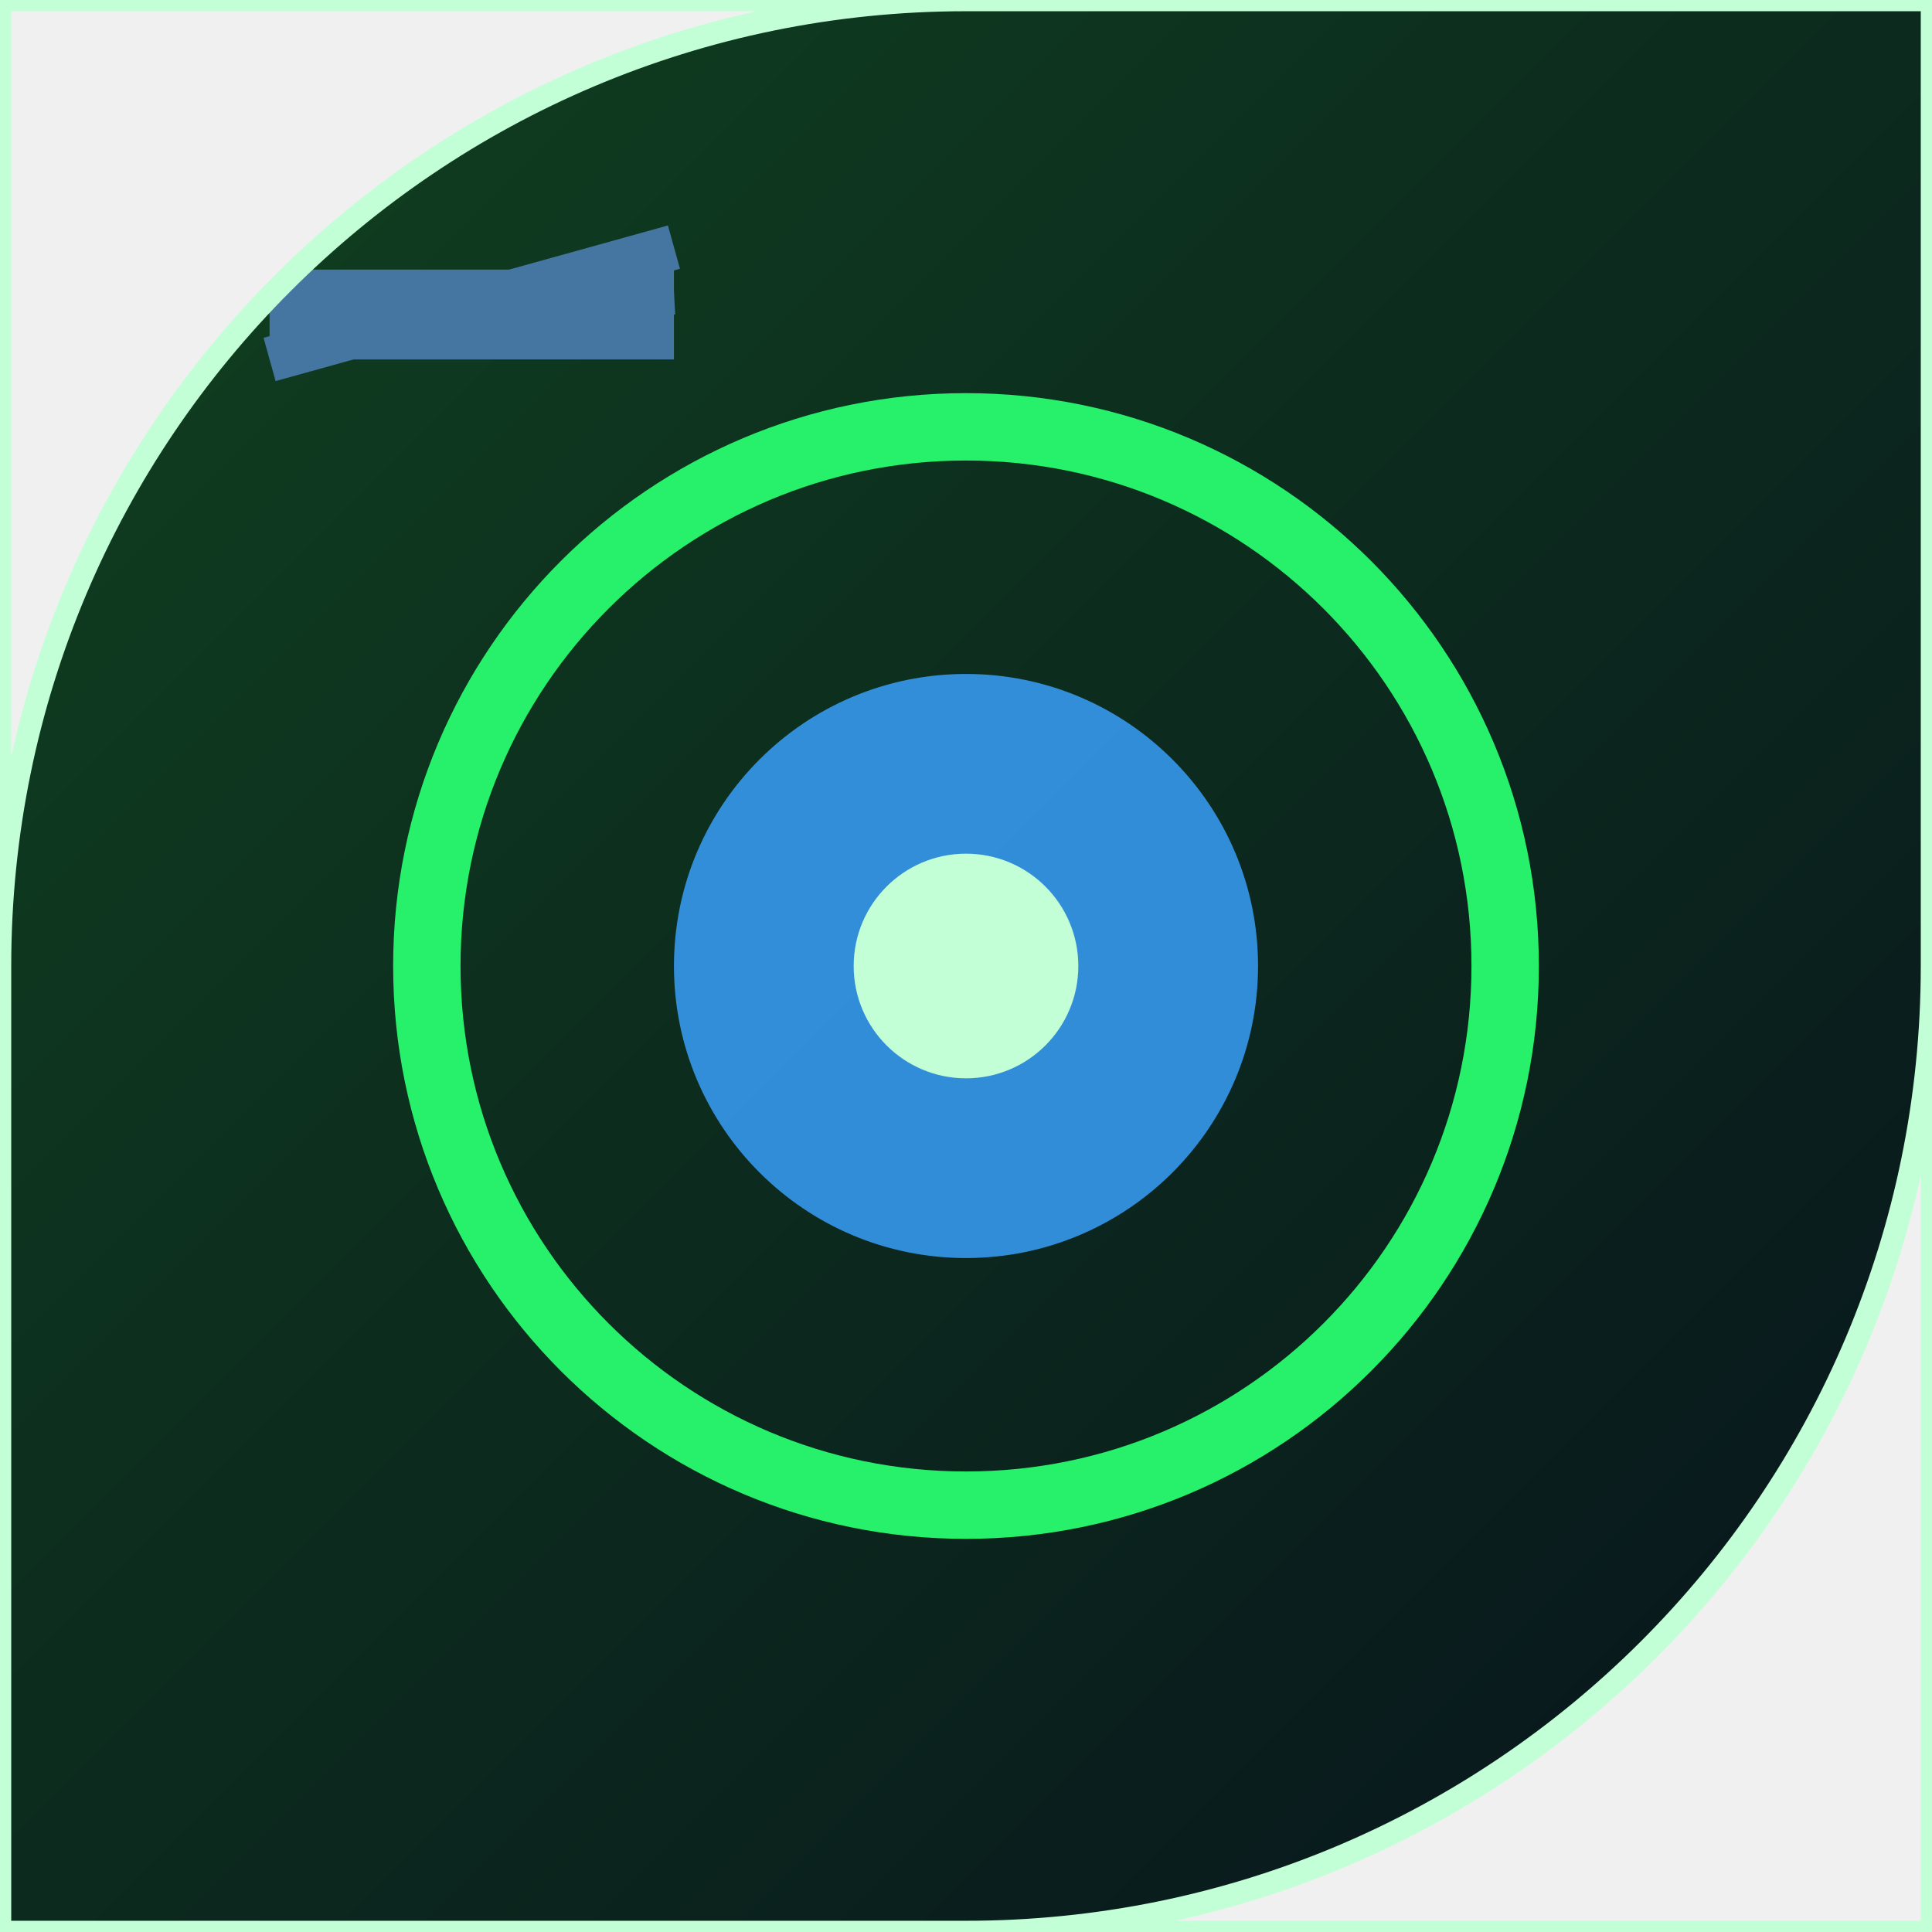
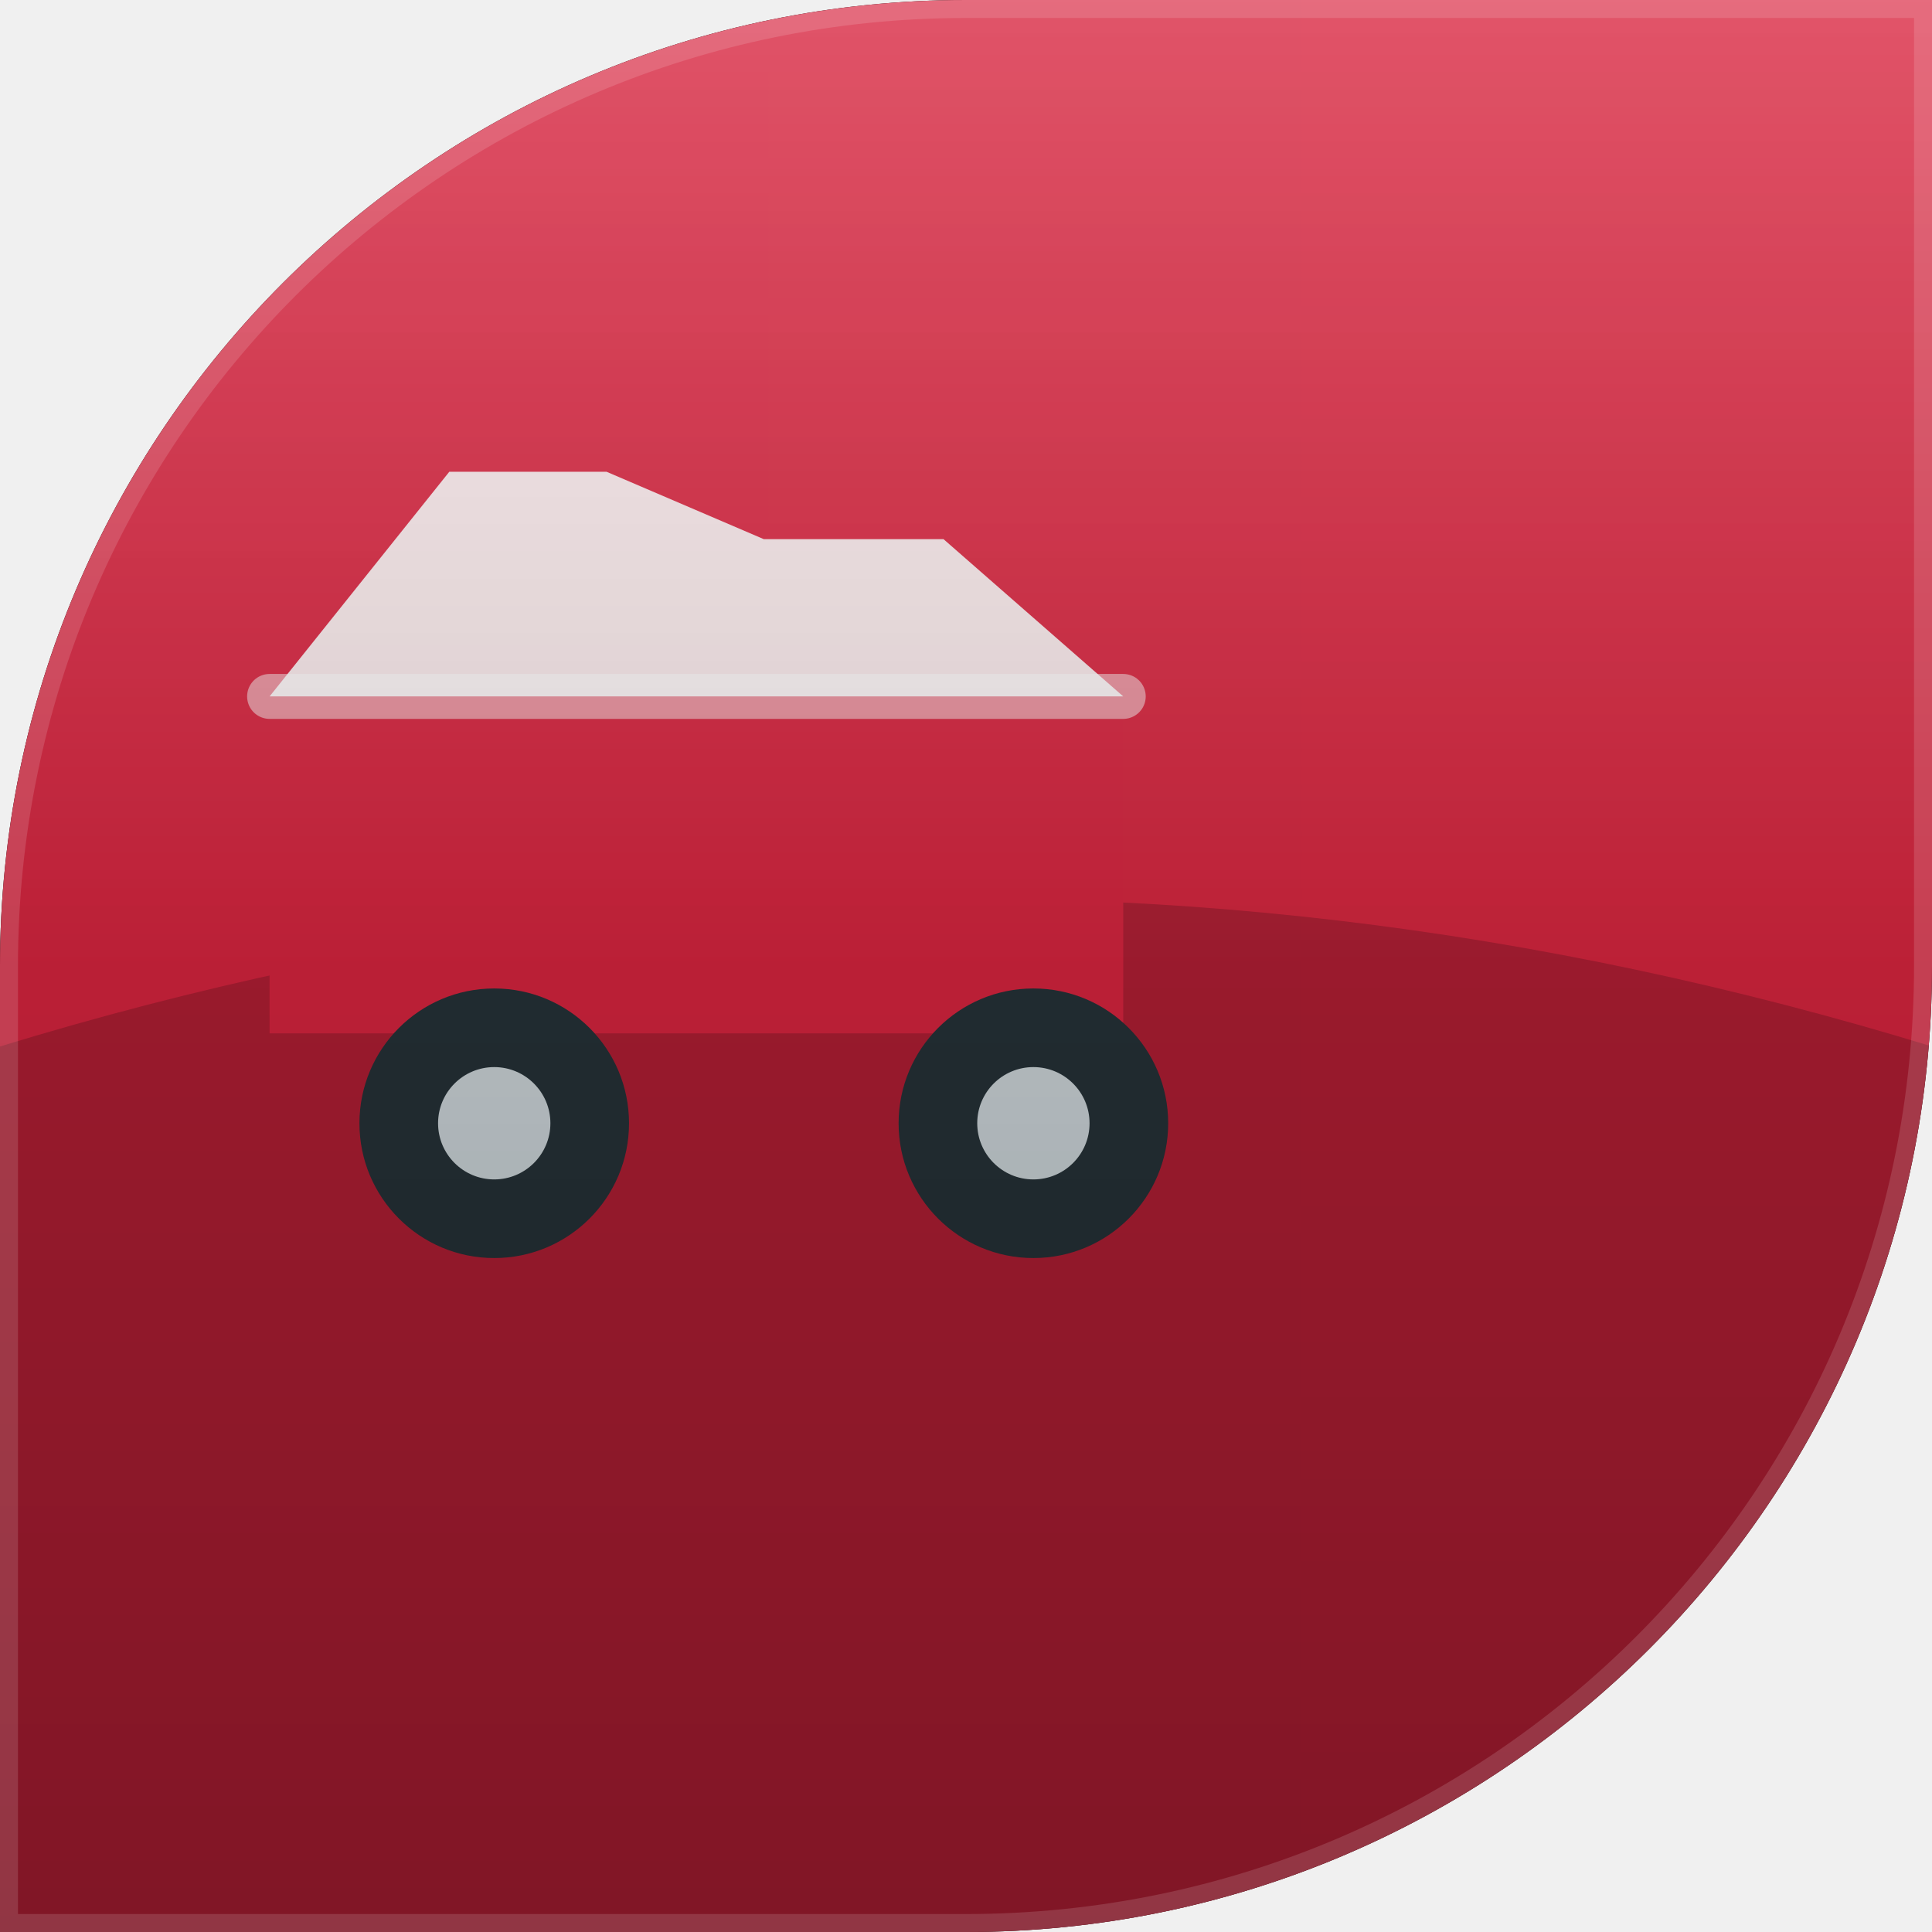
<svg xmlns="http://www.w3.org/2000/svg" width="86" height="86" viewBox="0 0 86 86">
  <defs>
-     <linearGradient id="g" x1="0" y1="0" x2="1" y2="1">
-       <stop offset="0%" stop-color="#104220" />
-       <stop offset="100%" stop-color="#08131c" />
-     </linearGradient>
-     <clipPath id="shp">
+     <clipPath id="g105c">
      <path d="M 0 0 L 86.0 0 L 86.0 86.0 L 0 86.0 Z M 0 43 A 43.0 43.0 0 0 1 43.0 0.0 L 0 0 Z M 86 43 A 43.0 43.0 0 0 1 43.0 86.0 L 86 86 Z" fill-rule="evenodd" />
    </clipPath>
+     <linearGradient id="g105bg" x1="0" y1="86" x2="43" y2="86">
+       <stop offset="0" stop-color="#d9243f" />
+       <stop offset="1" stop-color="#f95a36" />
+     </linearGradient>
+     <linearGradient id="g105hl" x1="0" y1="0" x2="0" y2="1">
+       <stop offset="0" stop-color="#ffffff" stop-opacity="0.22" />
+       <stop offset="0.5" stop-color="#ffffff" stop-opacity="0" />
+     </linearGradient>
+     <linearGradient id="g105vi" x1="0" y1="0" x2="0" y2="1">
+       <stop offset="0" stop-color="#000000" stop-opacity="0" />
+       <stop offset="1" stop-color="#000000" stop-opacity="0.28" />
+     </linearGradient>
  </defs>
-   <g clip-path="url(#shp)">
-     <rect x="0" y="0" width="86" height="86" fill="url(#g)" />
-     <circle cx="43" cy="43" r="24" fill="none" stroke="#27f16b" stroke-width="3" />
-     <circle cx="43" cy="43" r="13" fill="#389ffa" opacity="0.85" />
-     <circle cx="43" cy="43" r="5" fill="#c2ffd6" />
-     <line x1="12" y1="14" x2="30" y2="13" stroke="#4576a1" stroke-width="2" />
-     <line x1="12" y1="13" x2="30" y2="13" stroke="#4576a1" stroke-width="2" />
-     <line x1="12" y1="16" x2="30" y2="11" stroke="#4576a1" stroke-width="2" />
-     <line x1="12" y1="15" x2="30" y2="15" stroke="#4576a1" stroke-width="2" />
+   <path d="M 0 0 L 86.0 0 L 86.0 86.0 L 0 86.0 Z M 0 43 A 43.0 43.0 0 0 1 43.0 0.0 L 0 0 Z M 86 43 A 43.0 43.0 0 0 1 43.0 86.0 L 86 86 Z" fill="#000000" fill-rule="evenodd" />
+   <g clip-path="url(#g105c)">
+     <rect width="86" height="86" fill="url(#g105bg)" />
+     <path d="M -10 50 Q 43 30 96 50 L 96 90 L -10 90 Z" fill="#000000" opacity="0.18" />
+     <rect x="12.0" y="31.0" width="38.0" height="15.0" fill="#d9243f" />
+     <path d="M 12 31 L 20 21 L 27 21 L 34 24 L 42 24 L 50 31 Z" fill="#ffffff" opacity="0.9" />
+     <circle cx="22.0" cy="50.0" r="6.0" fill="#263238" />
+     <circle cx="22.0" cy="50.0" r="2.5" fill="#cfd8dc" />
+     <circle cx="46.0" cy="50.0" r="6.0" fill="#263238" />
+     <circle cx="46.0" cy="50.0" r="2.5" fill="#cfd8dc" />
+     <path d="M 12 31 L 50 31" fill="none" stroke="#ffffff" stroke-width="2.0" stroke-linecap="round" opacity="0.5" />
+     <rect width="86" height="86" fill="url(#g105hl)" />
+     <rect width="86" height="86" fill="url(#g105vi)" />
+     <path d="M 0 0 L 86.0 0 L 86.0 86.0 L 0 86.0 Z M 0 43 A 43.0 43.0 0 0 1 43.0 0.0 L 0 0 Z M 86 43 A 43.0 43.0 0 0 1 43.0 86.0 L 86 86 Z" fill="none" stroke="#ffffff" stroke-width="1.6" opacity="0.14" />
  </g>
-   <path d="M 0 0 L 86.0 0 L 86.0 86.0 L 0 86.0 Z M 0 43 A 43.0 43.0 0 0 1 43.0 0.0 L 0 0 Z M 86 43 A 43.0 43.0 0 0 1 43.0 86.0 L 86 86 Z" fill="none" stroke="#c2ffd6" stroke-width="1" fill-rule="evenodd" />
</svg>
